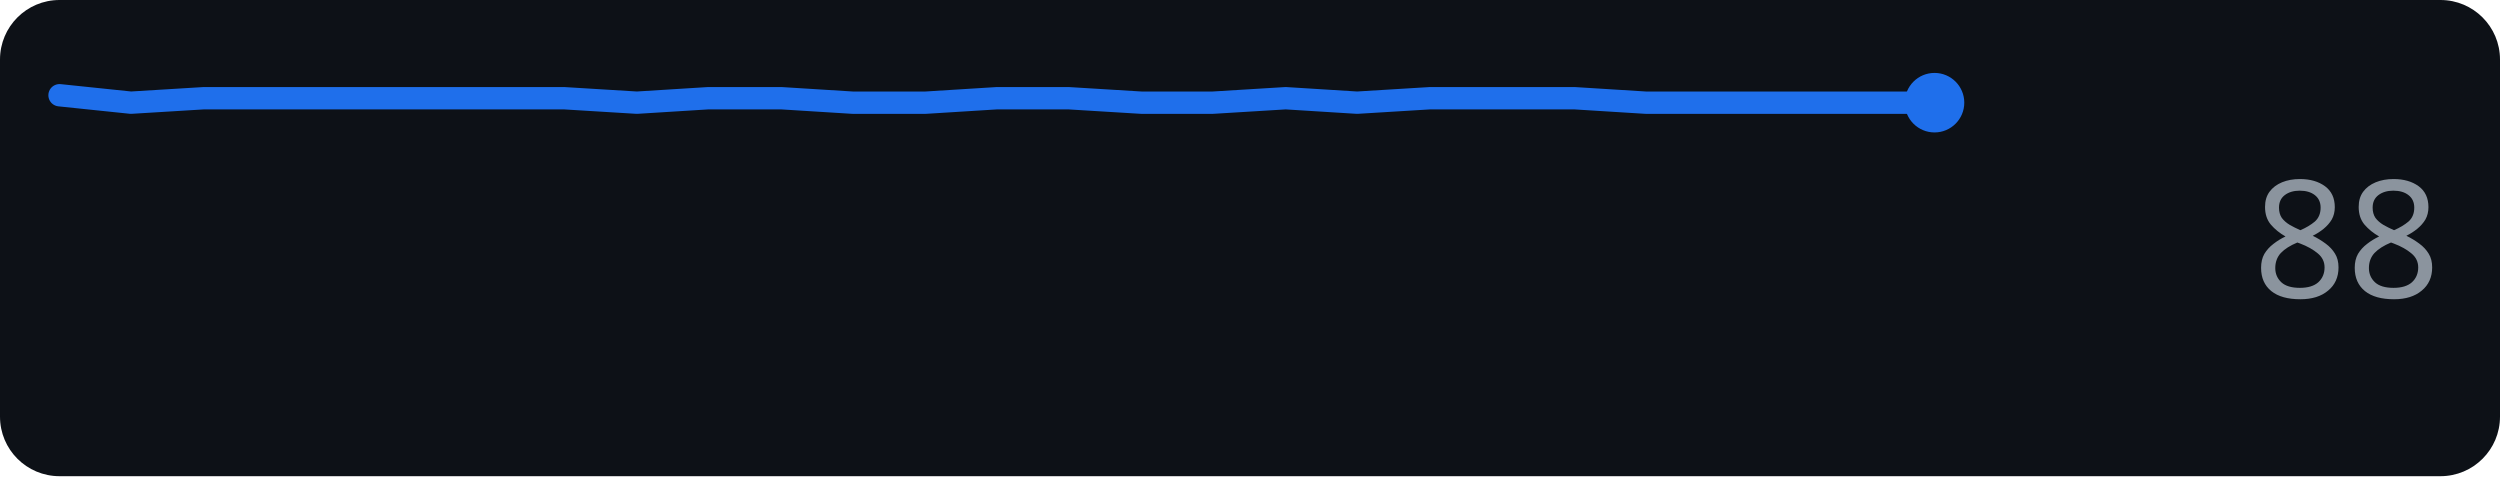
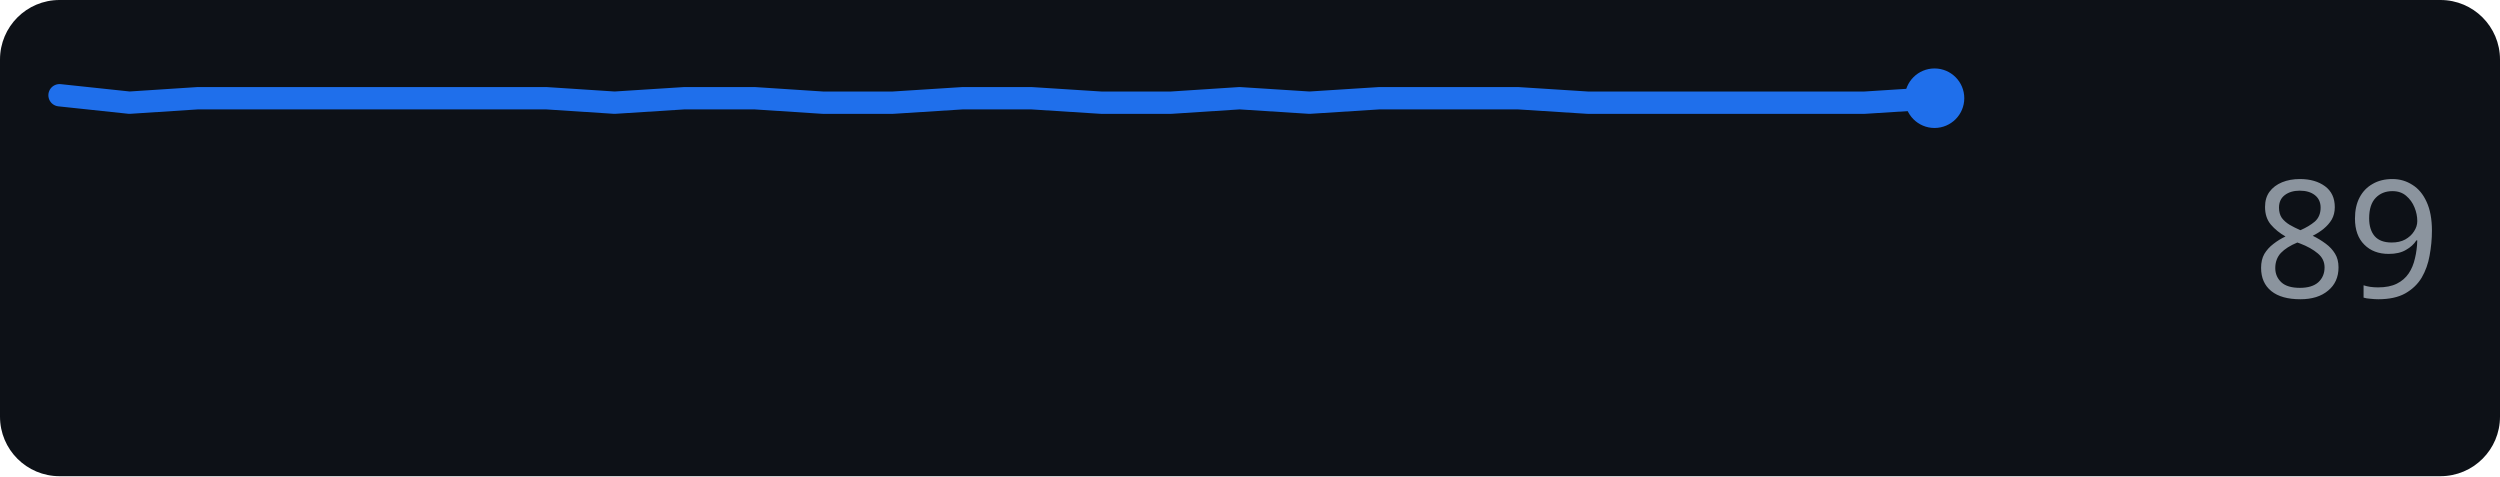
<svg xmlns="http://www.w3.org/2000/svg" width="168" height="32" role="img" aria-label="github.com score over time">
  <rect width="168" height="32" rx="4" fill="#0d1117" />
-   <polyline points="4.0,6.4 8.8,6.9 13.7,6.6 18.5,6.6 23.4,6.6 28.2,6.6 33.1,6.6 37.9,6.6 42.8,6.9 47.6,6.6 52.5,6.6 57.3,6.9 62.2,6.9 67.0,6.6 71.8,6.6 76.7,6.9 81.5,6.9 86.4,6.6 91.2,6.9 96.1,6.6 100.9,6.6 105.8,6.6 110.6,6.9 115.5,6.9 120.3,6.9 125.2,6.9 130.0,6.9" fill="none" stroke="#1f6feb" stroke-width="1.5" stroke-linejoin="round" stroke-linecap="round" />
-   <circle cx="130.0" cy="6.9" r="2" fill="#1f6feb" />
-   <text x="164" y="20" text-anchor="end" font-family="Verdana,Geneva,sans-serif" font-size="11" fill="#8b949e">88</text>
+   <polyline points="4.0,6.4 8.7,6.9 13.3,6.6 18.0,6.6 22.7,6.6 27.3,6.6 32.0,6.6 36.7,6.6 41.3,6.9 46.0,6.6 50.7,6.6 55.3,6.9 60.0,6.9 64.7,6.6 69.3,6.6 74.0,6.9 78.7,6.9 83.3,6.6 88.0,6.9 92.7,6.6 97.3,6.6 102.0,6.6 106.7,6.9 111.3,6.9 116.0,6.9 120.7,6.9 125.3,6.9 130.0,6.6" fill="none" stroke="#1f6feb" stroke-width="1.5" stroke-linejoin="round" stroke-linecap="round" />
+   <circle cx="130.0" cy="6.6" r="2" fill="#1f6feb" />
+   <text x="164" y="20" text-anchor="end" font-family="Verdana,Geneva,sans-serif" font-size="11" fill="#8b949e">89</text>
</svg>
